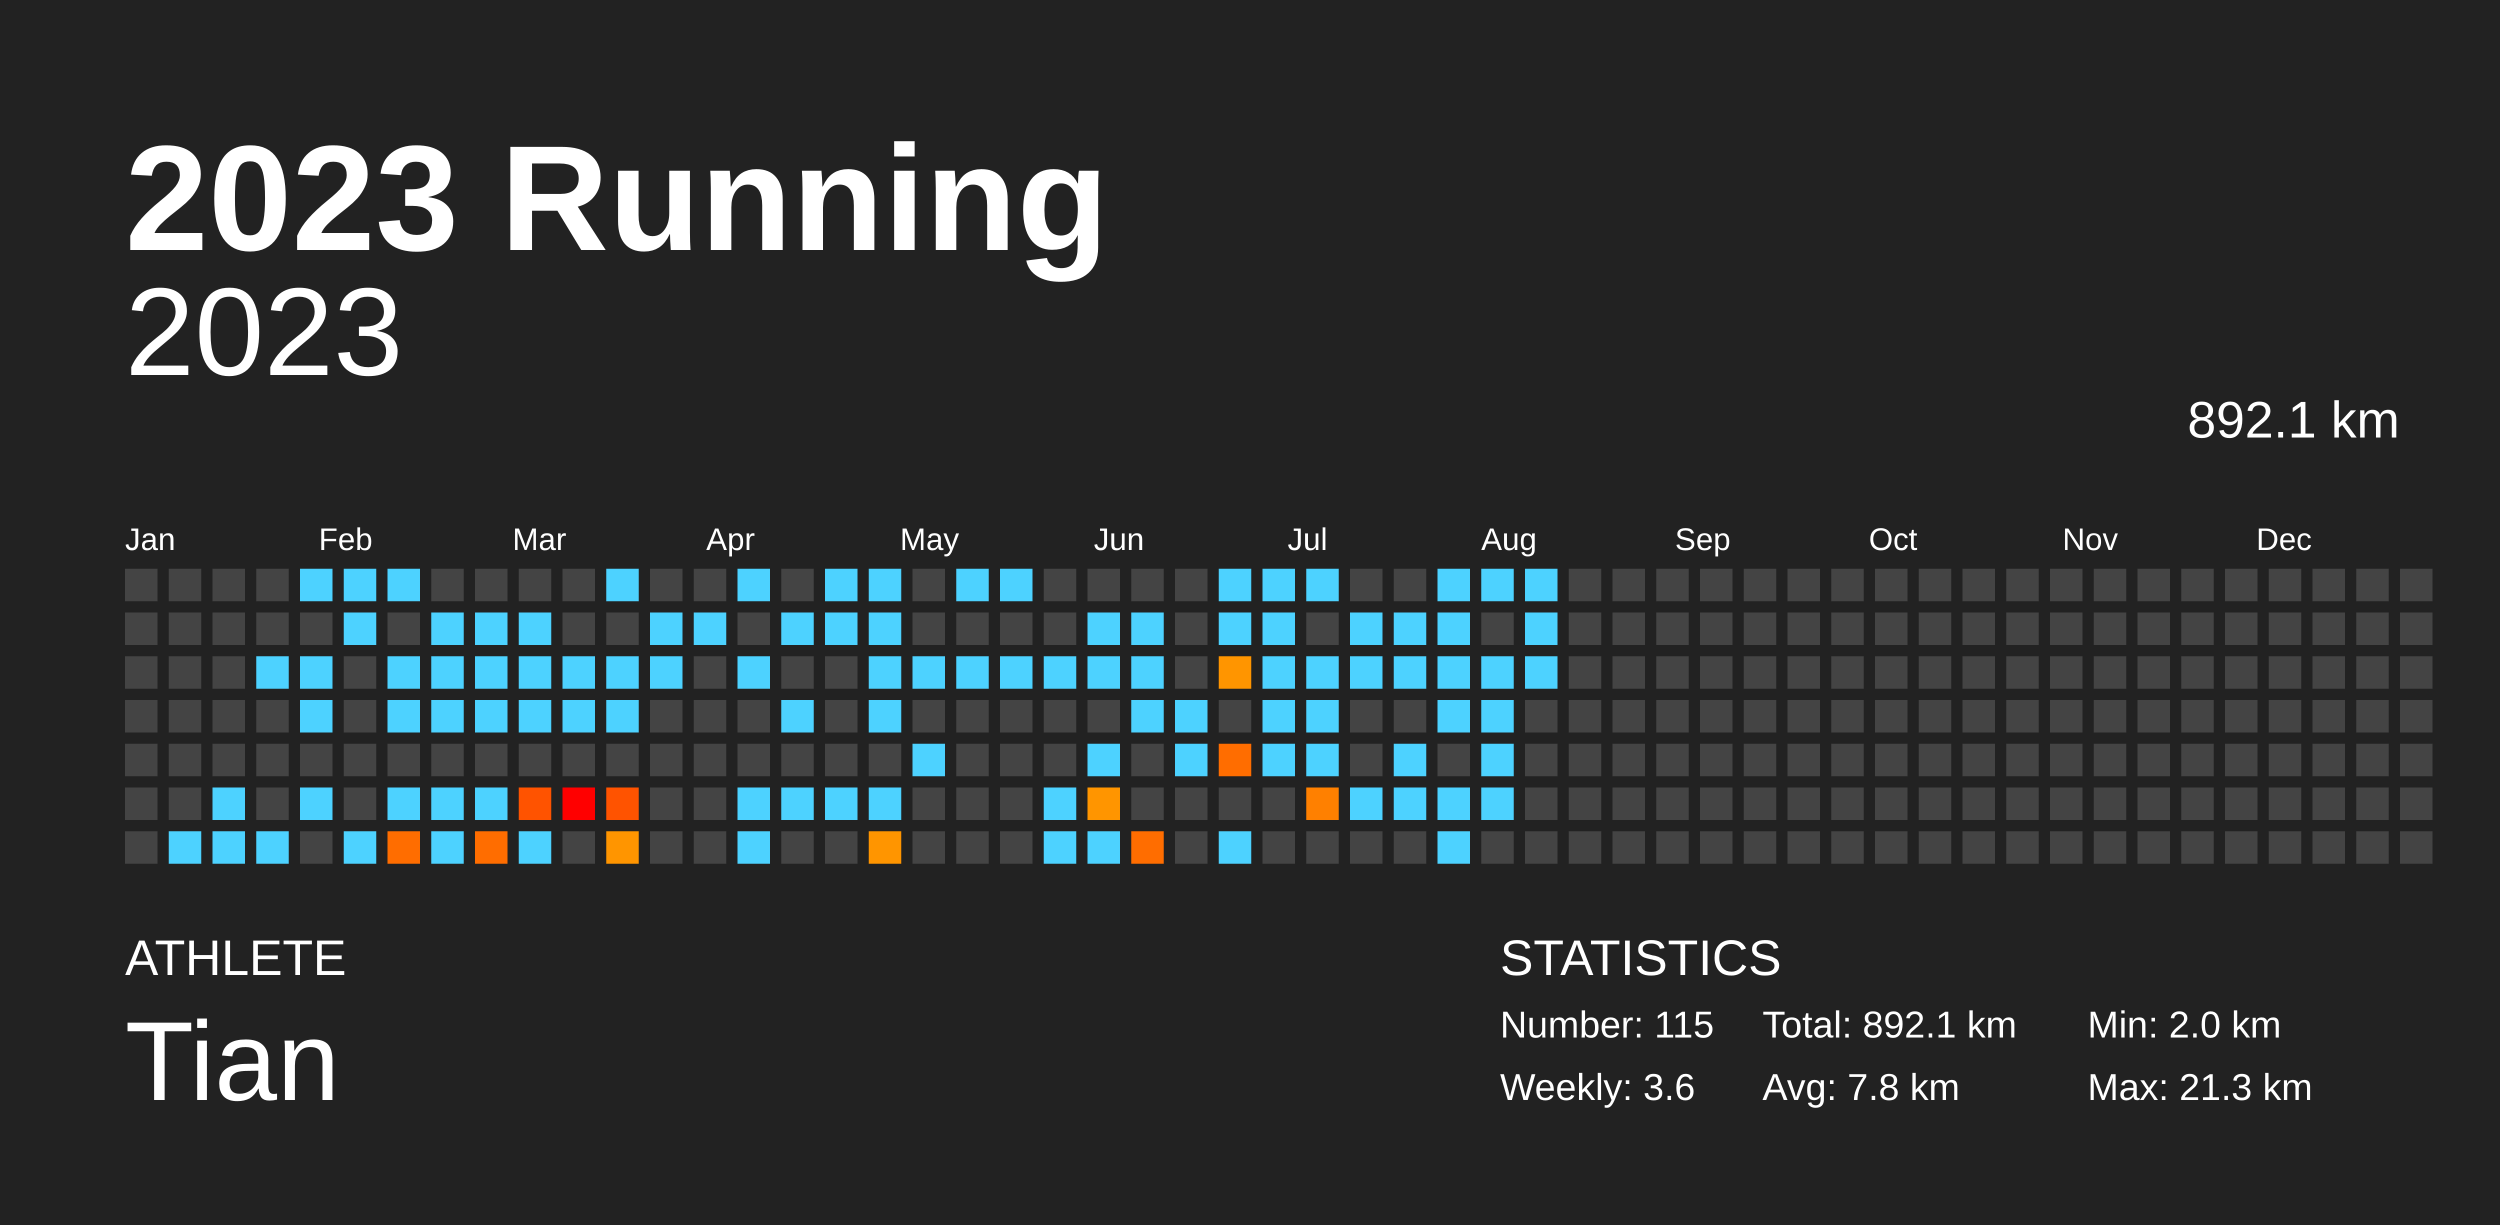
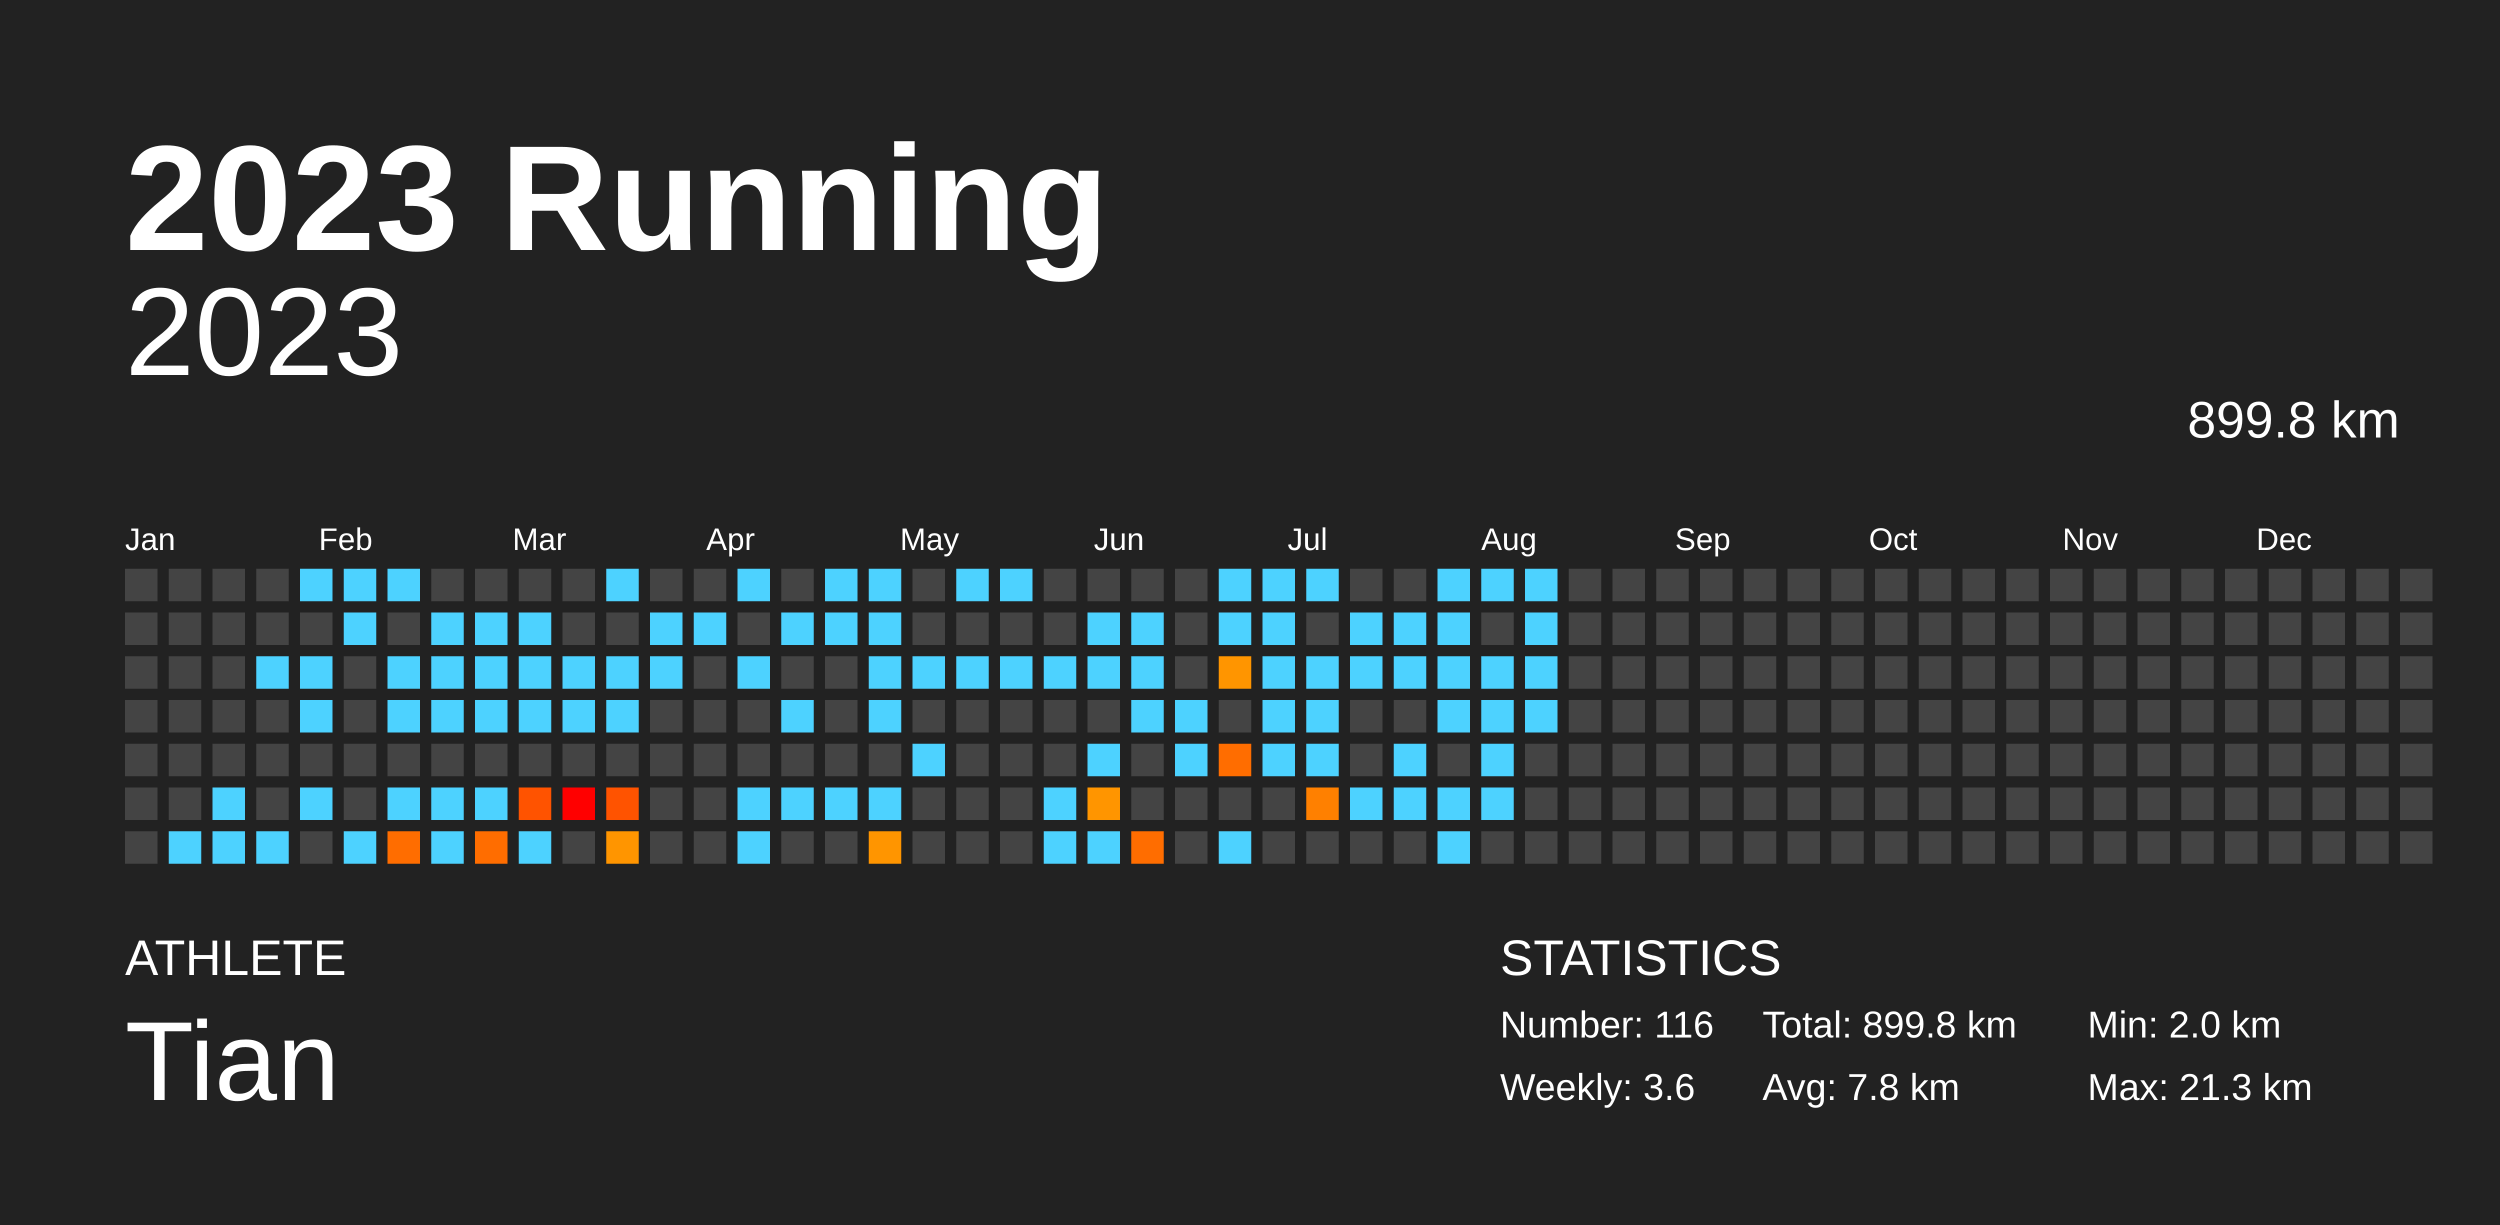
<svg xmlns="http://www.w3.org/2000/svg" baseProfile="full" height="98mm" version="1.1" viewBox="0,0,200,98" width="200mm">
  <defs />
  <rect fill="#222222" height="98" width="200" x="0" y="0" />
  <text fill="#FFFFFF" style="font-size:12px; font-family:Arial; font-weight:bold;" x="10" y="20">2023 Running</text>
  <text fill="#FFFFFF" style="font-size:4px; font-family:Arial" x="10" y="78">ATHLETE</text>
  <text fill="#FFFFFF" style="font-size:9px; font-family:Arial" x="10" y="88">Tian</text>
  <text fill="#FFFFFF" style="font-size:4px; font-family:Arial" x="120" y="78">STATISTICS</text>
-   <text fill="#FFFFFF" style="font-size:3px; font-family:Arial" x="120" y="83">Number: 115</text>
+   <text fill="#FFFFFF" style="font-size:3px; font-family:Arial" x="120" y="83">Number: 116</text>
  <text fill="#FFFFFF" style="font-size:3px; font-family:Arial" x="120" y="88">Weekly: 3.6</text>
-   <text fill="#FFFFFF" style="font-size:3px; font-family:Arial" x="141" y="83">Total: 892.1 km</text>
+   <text fill="#FFFFFF" style="font-size:3px; font-family:Arial" x="141" y="83">Total: 899.8 km</text>
  <text fill="#FFFFFF" style="font-size:3px; font-family:Arial" x="141" y="88">Avg: 7.8 km</text>
  <text fill="#FFFFFF" style="font-size:3px; font-family:Arial" x="167" y="83">Min: 2.0 km</text>
  <text fill="#FFFFFF" style="font-size:3px; font-family:Arial" x="167" y="88">Max: 21.3 km</text>
  <text alignment-baseline="hanging" fill="#FFFFFF" style="font-size:10.0px; font-family:Arial;" x="10" y="30">2023</text>
-   <text alignment-baseline="hanging" fill="#FFFFFF" style="font-size:4.125px; font-family:Arial;" x="175" y="35">892.1 km</text>
+   <text alignment-baseline="hanging" fill="#FFFFFF" style="font-size:4.125px; font-family:Arial;" x="175" y="35">899.8 km</text>
  <text fill="#FFFFFF" style="font-size:2.5px; font-family:Arial" x="10.0" y="44">Jan</text>
  <text fill="#FFFFFF" style="font-size:2.5px; font-family:Arial" x="25.5" y="44">Feb</text>
  <text fill="#FFFFFF" style="font-size:2.5px; font-family:Arial" x="41.0" y="44">Mar</text>
  <text fill="#FFFFFF" style="font-size:2.5px; font-family:Arial" x="56.5" y="44">Apr</text>
  <text fill="#FFFFFF" style="font-size:2.5px; font-family:Arial" x="72.0" y="44">May</text>
  <text fill="#FFFFFF" style="font-size:2.5px; font-family:Arial" x="87.5" y="44">Jun</text>
  <text fill="#FFFFFF" style="font-size:2.5px; font-family:Arial" x="103.0" y="44">Jul</text>
  <text fill="#FFFFFF" style="font-size:2.5px; font-family:Arial" x="118.5" y="44">Aug</text>
  <text fill="#FFFFFF" style="font-size:2.5px; font-family:Arial" x="134.0" y="44">Sep</text>
  <text fill="#FFFFFF" style="font-size:2.5px; font-family:Arial" x="149.5" y="44">Oct</text>
  <text fill="#FFFFFF" style="font-size:2.5px; font-family:Arial" x="165.0" y="44">Nov</text>
  <text fill="#FFFFFF" style="font-size:2.5px; font-family:Arial" x="180.5" y="44">Dec</text>
  <rect fill="#444444" height="2.6" width="2.6" x="10.0" y="45.5" />
  <rect fill="#444444" height="2.6" width="2.6" x="10.0" y="49.0" />
  <rect fill="#444444" height="2.6" width="2.6" x="10.0" y="52.5" />
  <rect fill="#444444" height="2.6" width="2.6" x="10.0" y="56.0" />
  <rect fill="#444444" height="2.6" width="2.6" x="10.0" y="59.5" />
  <rect fill="#444444" height="2.6" width="2.6" x="10.0" y="63.0" />
  <rect fill="#444444" height="2.6" width="2.6" x="10.0" y="66.5" />
  <rect fill="#444444" height="2.6" width="2.6" x="13.5" y="45.5" />
  <rect fill="#444444" height="2.6" width="2.6" x="13.5" y="49.0" />
  <rect fill="#444444" height="2.6" width="2.6" x="13.5" y="52.5" />
  <rect fill="#444444" height="2.6" width="2.6" x="13.5" y="56.0" />
  <rect fill="#444444" height="2.6" width="2.6" x="13.5" y="59.5" />
  <rect fill="#444444" height="2.6" width="2.6" x="13.5" y="63.0" />
  <rect fill="#4dd2ff" height="2.6" width="2.6" x="13.5" y="66.5" />
  <rect fill="#444444" height="2.6" width="2.6" x="17.0" y="45.5" />
  <rect fill="#444444" height="2.6" width="2.6" x="17.0" y="49.0" />
  <rect fill="#444444" height="2.6" width="2.6" x="17.0" y="52.5" />
  <rect fill="#444444" height="2.6" width="2.6" x="17.0" y="56.0" />
  <rect fill="#444444" height="2.6" width="2.6" x="17.0" y="59.5" />
  <rect fill="#4dd2ff" height="2.6" width="2.6" x="17.0" y="63.0" />
  <rect fill="#4dd2ff" height="2.6" width="2.6" x="17.0" y="66.5" />
  <rect fill="#444444" height="2.6" width="2.6" x="20.5" y="45.5" />
  <rect fill="#444444" height="2.6" width="2.6" x="20.5" y="49.0" />
  <rect fill="#4dd2ff" height="2.6" width="2.6" x="20.5" y="52.5" />
  <rect fill="#444444" height="2.6" width="2.6" x="20.5" y="56.0" />
  <rect fill="#444444" height="2.6" width="2.6" x="20.5" y="59.5" />
  <rect fill="#444444" height="2.6" width="2.6" x="20.5" y="63.0" />
  <rect fill="#4dd2ff" height="2.6" width="2.6" x="20.5" y="66.5" />
  <rect fill="#4dd2ff" height="2.6" width="2.6" x="24.0" y="45.5" />
  <rect fill="#444444" height="2.6" width="2.6" x="24.0" y="49.0" />
  <rect fill="#4dd2ff" height="2.6" width="2.6" x="24.0" y="52.5" />
  <rect fill="#4dd2ff" height="2.6" width="2.6" x="24.0" y="56.0" />
  <rect fill="#444444" height="2.6" width="2.6" x="24.0" y="59.5" />
  <rect fill="#4dd2ff" height="2.6" width="2.6" x="24.0" y="63.0" />
  <rect fill="#444444" height="2.6" width="2.6" x="24.0" y="66.5" />
  <rect fill="#4dd2ff" height="2.6" width="2.6" x="27.5" y="45.5" />
  <rect fill="#4dd2ff" height="2.6" width="2.6" x="27.5" y="49.0" />
  <rect fill="#444444" height="2.6" width="2.6" x="27.5" y="52.5" />
  <rect fill="#444444" height="2.6" width="2.6" x="27.5" y="56.0" />
  <rect fill="#444444" height="2.6" width="2.6" x="27.5" y="59.5" />
  <rect fill="#444444" height="2.6" width="2.6" x="27.5" y="63.0" />
  <rect fill="#4dd2ff" height="2.6" width="2.6" x="27.5" y="66.5" />
  <rect fill="#4dd2ff" height="2.6" width="2.6" x="31.0" y="45.5" />
  <rect fill="#444444" height="2.6" width="2.6" x="31.0" y="49.0" />
  <rect fill="#4dd2ff" height="2.6" width="2.6" x="31.0" y="52.5" />
  <rect fill="#4dd2ff" height="2.6" width="2.6" x="31.0" y="56.0" />
  <rect fill="#444444" height="2.6" width="2.6" x="31.0" y="59.5" />
  <rect fill="#4dd2ff" height="2.6" width="2.6" x="31.0" y="63.0" />
  <rect fill="#ff6d00" height="2.6" width="2.6" x="31.0" y="66.5" />
  <rect fill="#444444" height="2.6" width="2.6" x="34.5" y="45.5" />
  <rect fill="#4dd2ff" height="2.6" width="2.6" x="34.5" y="49.0" />
  <rect fill="#4dd2ff" height="2.6" width="2.6" x="34.5" y="52.5" />
  <rect fill="#4dd2ff" height="2.6" width="2.6" x="34.5" y="56.0" />
  <rect fill="#444444" height="2.6" width="2.6" x="34.5" y="59.5" />
  <rect fill="#4dd2ff" height="2.6" width="2.6" x="34.5" y="63.0" />
  <rect fill="#4dd2ff" height="2.6" width="2.6" x="34.5" y="66.5" />
  <rect fill="#444444" height="2.6" width="2.6" x="38.0" y="45.5" />
  <rect fill="#4dd2ff" height="2.6" width="2.6" x="38.0" y="49.0" />
  <rect fill="#4dd2ff" height="2.6" width="2.6" x="38.0" y="52.5" />
  <rect fill="#4dd2ff" height="2.6" width="2.6" x="38.0" y="56.0" />
  <rect fill="#444444" height="2.6" width="2.6" x="38.0" y="59.5" />
  <rect fill="#4dd2ff" height="2.6" width="2.6" x="38.0" y="63.0" />
  <rect fill="#ff6d00" height="2.6" width="2.6" x="38.0" y="66.5" />
  <rect fill="#444444" height="2.6" width="2.6" x="41.5" y="45.5" />
  <rect fill="#4dd2ff" height="2.6" width="2.6" x="41.5" y="49.0" />
  <rect fill="#4dd2ff" height="2.6" width="2.6" x="41.5" y="52.5" />
  <rect fill="#4dd2ff" height="2.6" width="2.6" x="41.5" y="56.0" />
  <rect fill="#444444" height="2.6" width="2.6" x="41.5" y="59.5" />
  <rect fill="#ff5300" height="2.6" width="2.6" x="41.5" y="63.0" />
  <rect fill="#4dd2ff" height="2.6" width="2.6" x="41.5" y="66.5" />
  <rect fill="#444444" height="2.6" width="2.6" x="45.0" y="45.5" />
  <rect fill="#444444" height="2.6" width="2.6" x="45.0" y="49.0" />
  <rect fill="#4dd2ff" height="2.6" width="2.6" x="45.0" y="52.5" />
  <rect fill="#4dd2ff" height="2.6" width="2.6" x="45.0" y="56.0" />
  <rect fill="#444444" height="2.6" width="2.6" x="45.0" y="59.5" />
  <rect fill="red" height="2.6" width="2.6" x="45.0" y="63.0" />
  <rect fill="#444444" height="2.6" width="2.6" x="45.0" y="66.5" />
  <rect fill="#4dd2ff" height="2.6" width="2.6" x="48.5" y="45.5" />
  <rect fill="#444444" height="2.6" width="2.6" x="48.5" y="49.0" />
  <rect fill="#4dd2ff" height="2.6" width="2.6" x="48.5" y="52.5" />
  <rect fill="#4dd2ff" height="2.6" width="2.6" x="48.5" y="56.0" />
  <rect fill="#444444" height="2.6" width="2.6" x="48.5" y="59.5" />
  <rect fill="#ff5300" height="2.6" width="2.6" x="48.5" y="63.0" />
  <rect fill="#ff9500" height="2.6" width="2.6" x="48.5" y="66.5" />
  <rect fill="#444444" height="2.6" width="2.6" x="52.0" y="45.5" />
  <rect fill="#4dd2ff" height="2.6" width="2.6" x="52.0" y="49.0" />
  <rect fill="#4dd2ff" height="2.6" width="2.6" x="52.0" y="52.5" />
  <rect fill="#444444" height="2.6" width="2.6" x="52.0" y="56.0" />
  <rect fill="#444444" height="2.6" width="2.6" x="52.0" y="59.5" />
  <rect fill="#444444" height="2.6" width="2.6" x="52.0" y="63.0" />
  <rect fill="#444444" height="2.6" width="2.6" x="52.0" y="66.5" />
  <rect fill="#444444" height="2.6" width="2.6" x="55.5" y="45.5" />
  <rect fill="#4dd2ff" height="2.6" width="2.6" x="55.5" y="49.0" />
  <rect fill="#444444" height="2.6" width="2.6" x="55.5" y="52.5" />
  <rect fill="#444444" height="2.6" width="2.6" x="55.5" y="56.0" />
  <rect fill="#444444" height="2.6" width="2.6" x="55.5" y="59.5" />
  <rect fill="#444444" height="2.6" width="2.6" x="55.5" y="63.0" />
  <rect fill="#444444" height="2.6" width="2.6" x="55.5" y="66.5" />
  <rect fill="#4dd2ff" height="2.6" width="2.6" x="59.0" y="45.5" />
  <rect fill="#444444" height="2.6" width="2.6" x="59.0" y="49.0" />
  <rect fill="#4dd2ff" height="2.6" width="2.6" x="59.0" y="52.5" />
  <rect fill="#444444" height="2.6" width="2.6" x="59.0" y="56.0" />
  <rect fill="#444444" height="2.6" width="2.6" x="59.0" y="59.5" />
  <rect fill="#4dd2ff" height="2.6" width="2.6" x="59.0" y="63.0" />
  <rect fill="#4dd2ff" height="2.6" width="2.6" x="59.0" y="66.5" />
  <rect fill="#444444" height="2.6" width="2.6" x="62.5" y="45.5" />
  <rect fill="#4dd2ff" height="2.6" width="2.6" x="62.5" y="49.0" />
  <rect fill="#444444" height="2.6" width="2.6" x="62.5" y="52.5" />
  <rect fill="#4dd2ff" height="2.6" width="2.6" x="62.5" y="56.0" />
  <rect fill="#444444" height="2.6" width="2.6" x="62.5" y="59.5" />
  <rect fill="#4dd2ff" height="2.6" width="2.6" x="62.5" y="63.0" />
  <rect fill="#444444" height="2.6" width="2.6" x="62.5" y="66.5" />
  <rect fill="#4dd2ff" height="2.6" width="2.6" x="66.0" y="45.5" />
  <rect fill="#4dd2ff" height="2.6" width="2.6" x="66.0" y="49.0" />
  <rect fill="#444444" height="2.6" width="2.6" x="66.0" y="52.5" />
  <rect fill="#444444" height="2.6" width="2.6" x="66.0" y="56.0" />
  <rect fill="#444444" height="2.6" width="2.6" x="66.0" y="59.5" />
  <rect fill="#4dd2ff" height="2.6" width="2.6" x="66.0" y="63.0" />
  <rect fill="#444444" height="2.6" width="2.6" x="66.0" y="66.5" />
  <rect fill="#4dd2ff" height="2.6" width="2.6" x="69.5" y="45.5" />
  <rect fill="#4dd2ff" height="2.6" width="2.6" x="69.5" y="49.0" />
  <rect fill="#4dd2ff" height="2.6" width="2.6" x="69.5" y="52.5" />
  <rect fill="#4dd2ff" height="2.6" width="2.6" x="69.5" y="56.0" />
  <rect fill="#444444" height="2.6" width="2.6" x="69.5" y="59.5" />
  <rect fill="#4dd2ff" height="2.6" width="2.6" x="69.5" y="63.0" />
  <rect fill="#ff9500" height="2.6" width="2.6" x="69.5" y="66.5" />
  <rect fill="#444444" height="2.6" width="2.6" x="73.0" y="45.5" />
  <rect fill="#444444" height="2.6" width="2.6" x="73.0" y="49.0" />
  <rect fill="#4dd2ff" height="2.6" width="2.6" x="73.0" y="52.5" />
  <rect fill="#444444" height="2.6" width="2.6" x="73.0" y="56.0" />
  <rect fill="#4dd2ff" height="2.6" width="2.6" x="73.0" y="59.5" />
  <rect fill="#444444" height="2.6" width="2.6" x="73.0" y="63.0" />
  <rect fill="#444444" height="2.6" width="2.6" x="73.0" y="66.5" />
  <rect fill="#4dd2ff" height="2.6" width="2.6" x="76.5" y="45.5" />
  <rect fill="#444444" height="2.6" width="2.6" x="76.5" y="49.0" />
  <rect fill="#4dd2ff" height="2.6" width="2.6" x="76.5" y="52.5" />
  <rect fill="#444444" height="2.6" width="2.6" x="76.5" y="56.0" />
  <rect fill="#444444" height="2.6" width="2.6" x="76.5" y="59.5" />
  <rect fill="#444444" height="2.6" width="2.6" x="76.5" y="63.0" />
  <rect fill="#444444" height="2.6" width="2.6" x="76.5" y="66.5" />
  <rect fill="#4dd2ff" height="2.6" width="2.6" x="80.0" y="45.5" />
  <rect fill="#444444" height="2.6" width="2.6" x="80.0" y="49.0" />
  <rect fill="#4dd2ff" height="2.6" width="2.6" x="80.0" y="52.5" />
  <rect fill="#444444" height="2.6" width="2.6" x="80.0" y="56.0" />
  <rect fill="#444444" height="2.6" width="2.6" x="80.0" y="59.5" />
  <rect fill="#444444" height="2.6" width="2.6" x="80.0" y="63.0" />
  <rect fill="#444444" height="2.6" width="2.6" x="80.0" y="66.5" />
  <rect fill="#444444" height="2.6" width="2.6" x="83.5" y="45.5" />
  <rect fill="#444444" height="2.6" width="2.6" x="83.5" y="49.0" />
  <rect fill="#4dd2ff" height="2.6" width="2.6" x="83.5" y="52.5" />
  <rect fill="#444444" height="2.6" width="2.6" x="83.5" y="56.0" />
  <rect fill="#444444" height="2.6" width="2.6" x="83.5" y="59.5" />
  <rect fill="#4dd2ff" height="2.6" width="2.6" x="83.5" y="63.0" />
  <rect fill="#4dd2ff" height="2.6" width="2.6" x="83.5" y="66.5" />
  <rect fill="#444444" height="2.6" width="2.6" x="87.0" y="45.5" />
  <rect fill="#4dd2ff" height="2.6" width="2.6" x="87.0" y="49.0" />
  <rect fill="#4dd2ff" height="2.6" width="2.6" x="87.0" y="52.5" />
  <rect fill="#444444" height="2.6" width="2.6" x="87.0" y="56.0" />
  <rect fill="#4dd2ff" height="2.6" width="2.6" x="87.0" y="59.5" />
  <rect fill="#ff9500" height="2.6" width="2.6" x="87.0" y="63.0" />
  <rect fill="#4dd2ff" height="2.6" width="2.6" x="87.0" y="66.5" />
  <rect fill="#444444" height="2.6" width="2.6" x="90.5" y="45.5" />
  <rect fill="#4dd2ff" height="2.6" width="2.6" x="90.5" y="49.0" />
  <rect fill="#4dd2ff" height="2.6" width="2.6" x="90.5" y="52.5" />
  <rect fill="#4dd2ff" height="2.6" width="2.6" x="90.5" y="56.0" />
  <rect fill="#444444" height="2.6" width="2.6" x="90.5" y="59.5" />
  <rect fill="#444444" height="2.6" width="2.6" x="90.5" y="63.0" />
  <rect fill="#ff6d00" height="2.6" width="2.6" x="90.5" y="66.5" />
  <rect fill="#444444" height="2.6" width="2.6" x="94.0" y="45.5" />
  <rect fill="#444444" height="2.6" width="2.6" x="94.0" y="49.0" />
  <rect fill="#444444" height="2.6" width="2.6" x="94.0" y="52.5" />
  <rect fill="#4dd2ff" height="2.6" width="2.6" x="94.0" y="56.0" />
  <rect fill="#4dd2ff" height="2.6" width="2.6" x="94.0" y="59.5" />
  <rect fill="#444444" height="2.6" width="2.6" x="94.0" y="63.0" />
  <rect fill="#444444" height="2.6" width="2.6" x="94.0" y="66.5" />
  <rect fill="#4dd2ff" height="2.6" width="2.6" x="97.5" y="45.5" />
  <rect fill="#4dd2ff" height="2.6" width="2.6" x="97.5" y="49.0" />
  <rect fill="#ff9500" height="2.6" width="2.6" x="97.5" y="52.5" />
  <rect fill="#444444" height="2.6" width="2.6" x="97.5" y="56.0" />
  <rect fill="#ff6d00" height="2.6" width="2.6" x="97.5" y="59.5" />
  <rect fill="#444444" height="2.6" width="2.6" x="97.5" y="63.0" />
  <rect fill="#4dd2ff" height="2.6" width="2.6" x="97.5" y="66.5" />
  <rect fill="#4dd2ff" height="2.6" width="2.6" x="101.0" y="45.5" />
  <rect fill="#4dd2ff" height="2.6" width="2.6" x="101.0" y="49.0" />
  <rect fill="#4dd2ff" height="2.6" width="2.6" x="101.0" y="52.5" />
  <rect fill="#4dd2ff" height="2.6" width="2.6" x="101.0" y="56.0" />
  <rect fill="#4dd2ff" height="2.6" width="2.6" x="101.0" y="59.5" />
  <rect fill="#444444" height="2.6" width="2.6" x="101.0" y="63.0" />
  <rect fill="#444444" height="2.6" width="2.6" x="101.0" y="66.5" />
  <rect fill="#4dd2ff" height="2.6" width="2.6" x="104.5" y="45.5" />
  <rect fill="#444444" height="2.6" width="2.6" x="104.5" y="49.0" />
  <rect fill="#4dd2ff" height="2.6" width="2.6" x="104.5" y="52.5" />
  <rect fill="#4dd2ff" height="2.6" width="2.6" x="104.5" y="56.0" />
  <rect fill="#4dd2ff" height="2.6" width="2.6" x="104.5" y="59.5" />
  <rect fill="#ff8000" height="2.6" width="2.6" x="104.5" y="63.0" />
  <rect fill="#444444" height="2.6" width="2.6" x="104.5" y="66.5" />
  <rect fill="#444444" height="2.6" width="2.6" x="108.0" y="45.5" />
  <rect fill="#4dd2ff" height="2.6" width="2.6" x="108.0" y="49.0" />
  <rect fill="#4dd2ff" height="2.6" width="2.6" x="108.0" y="52.5" />
  <rect fill="#444444" height="2.6" width="2.6" x="108.0" y="56.0" />
  <rect fill="#444444" height="2.6" width="2.6" x="108.0" y="59.5" />
  <rect fill="#4dd2ff" height="2.6" width="2.6" x="108.0" y="63.0" />
  <rect fill="#444444" height="2.6" width="2.6" x="108.0" y="66.5" />
  <rect fill="#444444" height="2.6" width="2.6" x="111.5" y="45.5" />
  <rect fill="#4dd2ff" height="2.6" width="2.6" x="111.5" y="49.0" />
  <rect fill="#4dd2ff" height="2.6" width="2.6" x="111.5" y="52.5" />
  <rect fill="#444444" height="2.6" width="2.6" x="111.5" y="56.0" />
  <rect fill="#4dd2ff" height="2.6" width="2.6" x="111.5" y="59.5" />
  <rect fill="#4dd2ff" height="2.6" width="2.6" x="111.5" y="63.0" />
  <rect fill="#444444" height="2.6" width="2.6" x="111.5" y="66.5" />
  <rect fill="#4dd2ff" height="2.6" width="2.6" x="115.0" y="45.5" />
  <rect fill="#4dd2ff" height="2.6" width="2.6" x="115.0" y="49.0" />
  <rect fill="#4dd2ff" height="2.6" width="2.6" x="115.0" y="52.5" />
  <rect fill="#4dd2ff" height="2.6" width="2.6" x="115.0" y="56.0" />
  <rect fill="#444444" height="2.6" width="2.6" x="115.0" y="59.5" />
  <rect fill="#4dd2ff" height="2.6" width="2.6" x="115.0" y="63.0" />
  <rect fill="#4dd2ff" height="2.6" width="2.6" x="115.0" y="66.5" />
  <rect fill="#4dd2ff" height="2.6" width="2.6" x="118.5" y="45.5" />
  <rect fill="#444444" height="2.6" width="2.6" x="118.5" y="49.0" />
  <rect fill="#4dd2ff" height="2.6" width="2.6" x="118.5" y="52.5" />
  <rect fill="#4dd2ff" height="2.6" width="2.6" x="118.5" y="56.0" />
  <rect fill="#4dd2ff" height="2.6" width="2.6" x="118.5" y="59.5" />
  <rect fill="#4dd2ff" height="2.6" width="2.6" x="118.5" y="63.0" />
  <rect fill="#444444" height="2.6" width="2.6" x="118.5" y="66.5" />
  <rect fill="#4dd2ff" height="2.6" width="2.6" x="122.0" y="45.5" />
  <rect fill="#4dd2ff" height="2.6" width="2.6" x="122.0" y="49.0" />
  <rect fill="#4dd2ff" height="2.6" width="2.6" x="122.0" y="52.5" />
-   <rect fill="#444444" height="2.6" width="2.6" x="122.0" y="56.0" />
+   <rect fill="#4dd2ff" height="2.6" width="2.6" x="122.0" y="56.0" />
  <rect fill="#444444" height="2.6" width="2.6" x="122.0" y="59.5" />
  <rect fill="#444444" height="2.6" width="2.6" x="122.0" y="63.0" />
  <rect fill="#444444" height="2.6" width="2.6" x="122.0" y="66.5" />
  <rect fill="#444444" height="2.6" width="2.6" x="125.5" y="45.5" />
  <rect fill="#444444" height="2.6" width="2.6" x="125.5" y="49.0" />
  <rect fill="#444444" height="2.6" width="2.6" x="125.5" y="52.5" />
  <rect fill="#444444" height="2.6" width="2.6" x="125.5" y="56.0" />
  <rect fill="#444444" height="2.6" width="2.6" x="125.5" y="59.5" />
  <rect fill="#444444" height="2.6" width="2.6" x="125.5" y="63.0" />
  <rect fill="#444444" height="2.6" width="2.6" x="125.5" y="66.5" />
  <rect fill="#444444" height="2.6" width="2.6" x="129.0" y="45.5" />
  <rect fill="#444444" height="2.6" width="2.6" x="129.0" y="49.0" />
  <rect fill="#444444" height="2.6" width="2.6" x="129.0" y="52.5" />
  <rect fill="#444444" height="2.6" width="2.6" x="129.0" y="56.0" />
  <rect fill="#444444" height="2.6" width="2.6" x="129.0" y="59.5" />
  <rect fill="#444444" height="2.6" width="2.6" x="129.0" y="63.0" />
  <rect fill="#444444" height="2.6" width="2.6" x="129.0" y="66.5" />
  <rect fill="#444444" height="2.6" width="2.6" x="132.5" y="45.5" />
  <rect fill="#444444" height="2.6" width="2.6" x="132.5" y="49.0" />
  <rect fill="#444444" height="2.6" width="2.6" x="132.5" y="52.5" />
  <rect fill="#444444" height="2.6" width="2.6" x="132.5" y="56.0" />
  <rect fill="#444444" height="2.6" width="2.6" x="132.5" y="59.5" />
  <rect fill="#444444" height="2.6" width="2.6" x="132.5" y="63.0" />
  <rect fill="#444444" height="2.6" width="2.6" x="132.5" y="66.5" />
  <rect fill="#444444" height="2.6" width="2.6" x="136.0" y="45.5" />
  <rect fill="#444444" height="2.6" width="2.6" x="136.0" y="49.0" />
  <rect fill="#444444" height="2.6" width="2.6" x="136.0" y="52.5" />
  <rect fill="#444444" height="2.6" width="2.6" x="136.0" y="56.0" />
  <rect fill="#444444" height="2.6" width="2.6" x="136.0" y="59.5" />
  <rect fill="#444444" height="2.6" width="2.6" x="136.0" y="63.0" />
  <rect fill="#444444" height="2.6" width="2.6" x="136.0" y="66.5" />
  <rect fill="#444444" height="2.6" width="2.6" x="139.5" y="45.5" />
  <rect fill="#444444" height="2.6" width="2.6" x="139.5" y="49.0" />
  <rect fill="#444444" height="2.6" width="2.6" x="139.5" y="52.5" />
  <rect fill="#444444" height="2.6" width="2.6" x="139.5" y="56.0" />
  <rect fill="#444444" height="2.6" width="2.6" x="139.5" y="59.5" />
  <rect fill="#444444" height="2.6" width="2.6" x="139.5" y="63.0" />
  <rect fill="#444444" height="2.6" width="2.6" x="139.5" y="66.5" />
  <rect fill="#444444" height="2.6" width="2.6" x="143.0" y="45.5" />
  <rect fill="#444444" height="2.6" width="2.6" x="143.0" y="49.0" />
  <rect fill="#444444" height="2.6" width="2.6" x="143.0" y="52.5" />
  <rect fill="#444444" height="2.6" width="2.6" x="143.0" y="56.0" />
  <rect fill="#444444" height="2.6" width="2.6" x="143.0" y="59.5" />
  <rect fill="#444444" height="2.6" width="2.6" x="143.0" y="63.0" />
  <rect fill="#444444" height="2.6" width="2.6" x="143.0" y="66.5" />
  <rect fill="#444444" height="2.6" width="2.6" x="146.5" y="45.5" />
  <rect fill="#444444" height="2.6" width="2.6" x="146.5" y="49.0" />
  <rect fill="#444444" height="2.6" width="2.6" x="146.5" y="52.5" />
  <rect fill="#444444" height="2.6" width="2.6" x="146.5" y="56.0" />
  <rect fill="#444444" height="2.6" width="2.6" x="146.5" y="59.5" />
  <rect fill="#444444" height="2.6" width="2.6" x="146.5" y="63.0" />
  <rect fill="#444444" height="2.6" width="2.6" x="146.5" y="66.5" />
  <rect fill="#444444" height="2.6" width="2.6" x="150.0" y="45.5" />
  <rect fill="#444444" height="2.6" width="2.6" x="150.0" y="49.0" />
  <rect fill="#444444" height="2.6" width="2.6" x="150.0" y="52.5" />
  <rect fill="#444444" height="2.6" width="2.6" x="150.0" y="56.0" />
  <rect fill="#444444" height="2.6" width="2.6" x="150.0" y="59.5" />
  <rect fill="#444444" height="2.6" width="2.6" x="150.0" y="63.0" />
  <rect fill="#444444" height="2.6" width="2.6" x="150.0" y="66.5" />
  <rect fill="#444444" height="2.6" width="2.6" x="153.5" y="45.5" />
  <rect fill="#444444" height="2.6" width="2.6" x="153.5" y="49.0" />
  <rect fill="#444444" height="2.6" width="2.6" x="153.5" y="52.5" />
  <rect fill="#444444" height="2.6" width="2.6" x="153.5" y="56.0" />
  <rect fill="#444444" height="2.6" width="2.6" x="153.5" y="59.5" />
  <rect fill="#444444" height="2.6" width="2.6" x="153.5" y="63.0" />
  <rect fill="#444444" height="2.6" width="2.6" x="153.5" y="66.5" />
  <rect fill="#444444" height="2.6" width="2.6" x="157.0" y="45.5" />
  <rect fill="#444444" height="2.6" width="2.6" x="157.0" y="49.0" />
  <rect fill="#444444" height="2.6" width="2.6" x="157.0" y="52.5" />
  <rect fill="#444444" height="2.6" width="2.6" x="157.0" y="56.0" />
  <rect fill="#444444" height="2.6" width="2.6" x="157.0" y="59.5" />
  <rect fill="#444444" height="2.6" width="2.6" x="157.0" y="63.0" />
  <rect fill="#444444" height="2.6" width="2.6" x="157.0" y="66.5" />
  <rect fill="#444444" height="2.6" width="2.6" x="160.5" y="45.5" />
  <rect fill="#444444" height="2.6" width="2.6" x="160.5" y="49.0" />
  <rect fill="#444444" height="2.6" width="2.6" x="160.5" y="52.5" />
  <rect fill="#444444" height="2.6" width="2.6" x="160.5" y="56.0" />
  <rect fill="#444444" height="2.6" width="2.6" x="160.5" y="59.5" />
  <rect fill="#444444" height="2.6" width="2.6" x="160.5" y="63.0" />
  <rect fill="#444444" height="2.6" width="2.6" x="160.5" y="66.5" />
  <rect fill="#444444" height="2.6" width="2.6" x="164.0" y="45.5" />
  <rect fill="#444444" height="2.6" width="2.6" x="164.0" y="49.0" />
  <rect fill="#444444" height="2.6" width="2.6" x="164.0" y="52.5" />
  <rect fill="#444444" height="2.6" width="2.6" x="164.0" y="56.0" />
  <rect fill="#444444" height="2.6" width="2.6" x="164.0" y="59.5" />
  <rect fill="#444444" height="2.6" width="2.6" x="164.0" y="63.0" />
  <rect fill="#444444" height="2.6" width="2.6" x="164.0" y="66.5" />
  <rect fill="#444444" height="2.6" width="2.6" x="167.5" y="45.5" />
  <rect fill="#444444" height="2.6" width="2.6" x="167.5" y="49.0" />
  <rect fill="#444444" height="2.6" width="2.6" x="167.5" y="52.5" />
  <rect fill="#444444" height="2.6" width="2.6" x="167.5" y="56.0" />
  <rect fill="#444444" height="2.6" width="2.6" x="167.5" y="59.5" />
  <rect fill="#444444" height="2.6" width="2.6" x="167.5" y="63.0" />
  <rect fill="#444444" height="2.6" width="2.6" x="167.5" y="66.5" />
  <rect fill="#444444" height="2.6" width="2.6" x="171.0" y="45.5" />
  <rect fill="#444444" height="2.6" width="2.6" x="171.0" y="49.0" />
  <rect fill="#444444" height="2.6" width="2.6" x="171.0" y="52.5" />
  <rect fill="#444444" height="2.6" width="2.6" x="171.0" y="56.0" />
  <rect fill="#444444" height="2.6" width="2.6" x="171.0" y="59.5" />
  <rect fill="#444444" height="2.6" width="2.6" x="171.0" y="63.0" />
  <rect fill="#444444" height="2.6" width="2.6" x="171.0" y="66.5" />
  <rect fill="#444444" height="2.6" width="2.6" x="174.5" y="45.5" />
  <rect fill="#444444" height="2.6" width="2.6" x="174.5" y="49.0" />
  <rect fill="#444444" height="2.6" width="2.6" x="174.5" y="52.5" />
  <rect fill="#444444" height="2.6" width="2.6" x="174.5" y="56.0" />
  <rect fill="#444444" height="2.6" width="2.6" x="174.5" y="59.5" />
  <rect fill="#444444" height="2.6" width="2.6" x="174.5" y="63.0" />
  <rect fill="#444444" height="2.6" width="2.6" x="174.5" y="66.5" />
  <rect fill="#444444" height="2.6" width="2.6" x="178.0" y="45.5" />
  <rect fill="#444444" height="2.6" width="2.6" x="178.0" y="49.0" />
  <rect fill="#444444" height="2.6" width="2.6" x="178.0" y="52.5" />
  <rect fill="#444444" height="2.6" width="2.6" x="178.0" y="56.0" />
  <rect fill="#444444" height="2.6" width="2.6" x="178.0" y="59.5" />
  <rect fill="#444444" height="2.6" width="2.6" x="178.0" y="63.0" />
  <rect fill="#444444" height="2.6" width="2.6" x="178.0" y="66.5" />
  <rect fill="#444444" height="2.6" width="2.6" x="181.5" y="45.5" />
  <rect fill="#444444" height="2.6" width="2.6" x="181.5" y="49.0" />
  <rect fill="#444444" height="2.6" width="2.6" x="181.5" y="52.5" />
  <rect fill="#444444" height="2.6" width="2.6" x="181.5" y="56.0" />
  <rect fill="#444444" height="2.6" width="2.6" x="181.5" y="59.5" />
  <rect fill="#444444" height="2.6" width="2.6" x="181.5" y="63.0" />
  <rect fill="#444444" height="2.6" width="2.6" x="181.5" y="66.5" />
  <rect fill="#444444" height="2.6" width="2.6" x="185.0" y="45.5" />
  <rect fill="#444444" height="2.6" width="2.6" x="185.0" y="49.0" />
  <rect fill="#444444" height="2.6" width="2.6" x="185.0" y="52.5" />
  <rect fill="#444444" height="2.6" width="2.6" x="185.0" y="56.0" />
  <rect fill="#444444" height="2.6" width="2.6" x="185.0" y="59.5" />
  <rect fill="#444444" height="2.6" width="2.6" x="185.0" y="63.0" />
  <rect fill="#444444" height="2.6" width="2.6" x="185.0" y="66.5" />
  <rect fill="#444444" height="2.6" width="2.6" x="188.5" y="45.5" />
  <rect fill="#444444" height="2.6" width="2.6" x="188.5" y="49.0" />
  <rect fill="#444444" height="2.6" width="2.6" x="188.5" y="52.5" />
  <rect fill="#444444" height="2.6" width="2.6" x="188.5" y="56.0" />
  <rect fill="#444444" height="2.6" width="2.6" x="188.5" y="59.5" />
  <rect fill="#444444" height="2.6" width="2.6" x="188.5" y="63.0" />
  <rect fill="#444444" height="2.6" width="2.6" x="188.5" y="66.5" />
  <rect fill="#444444" height="2.6" width="2.6" x="192.0" y="45.5" />
  <rect fill="#444444" height="2.6" width="2.6" x="192.0" y="49.0" />
  <rect fill="#444444" height="2.6" width="2.6" x="192.0" y="52.5" />
  <rect fill="#444444" height="2.6" width="2.6" x="192.0" y="56.0" />
  <rect fill="#444444" height="2.6" width="2.6" x="192.0" y="59.5" />
  <rect fill="#444444" height="2.6" width="2.6" x="192.0" y="63.0" />
  <rect fill="#444444" height="2.6" width="2.6" x="192.0" y="66.5" />
</svg>
